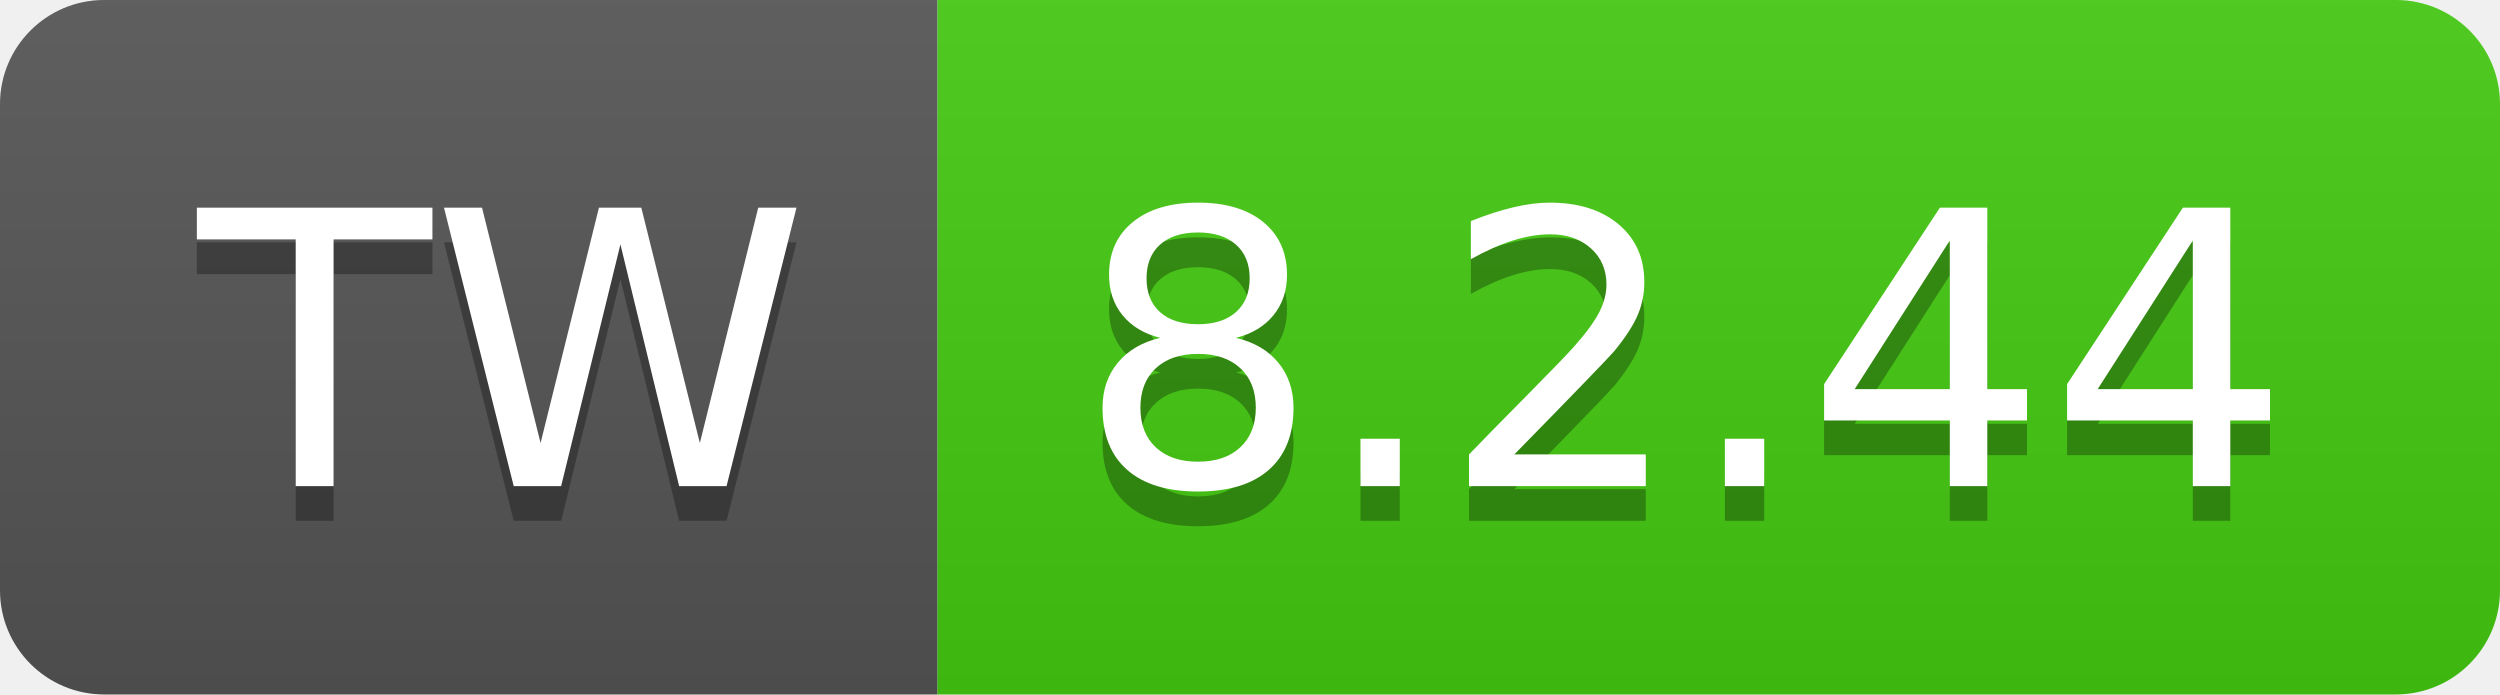
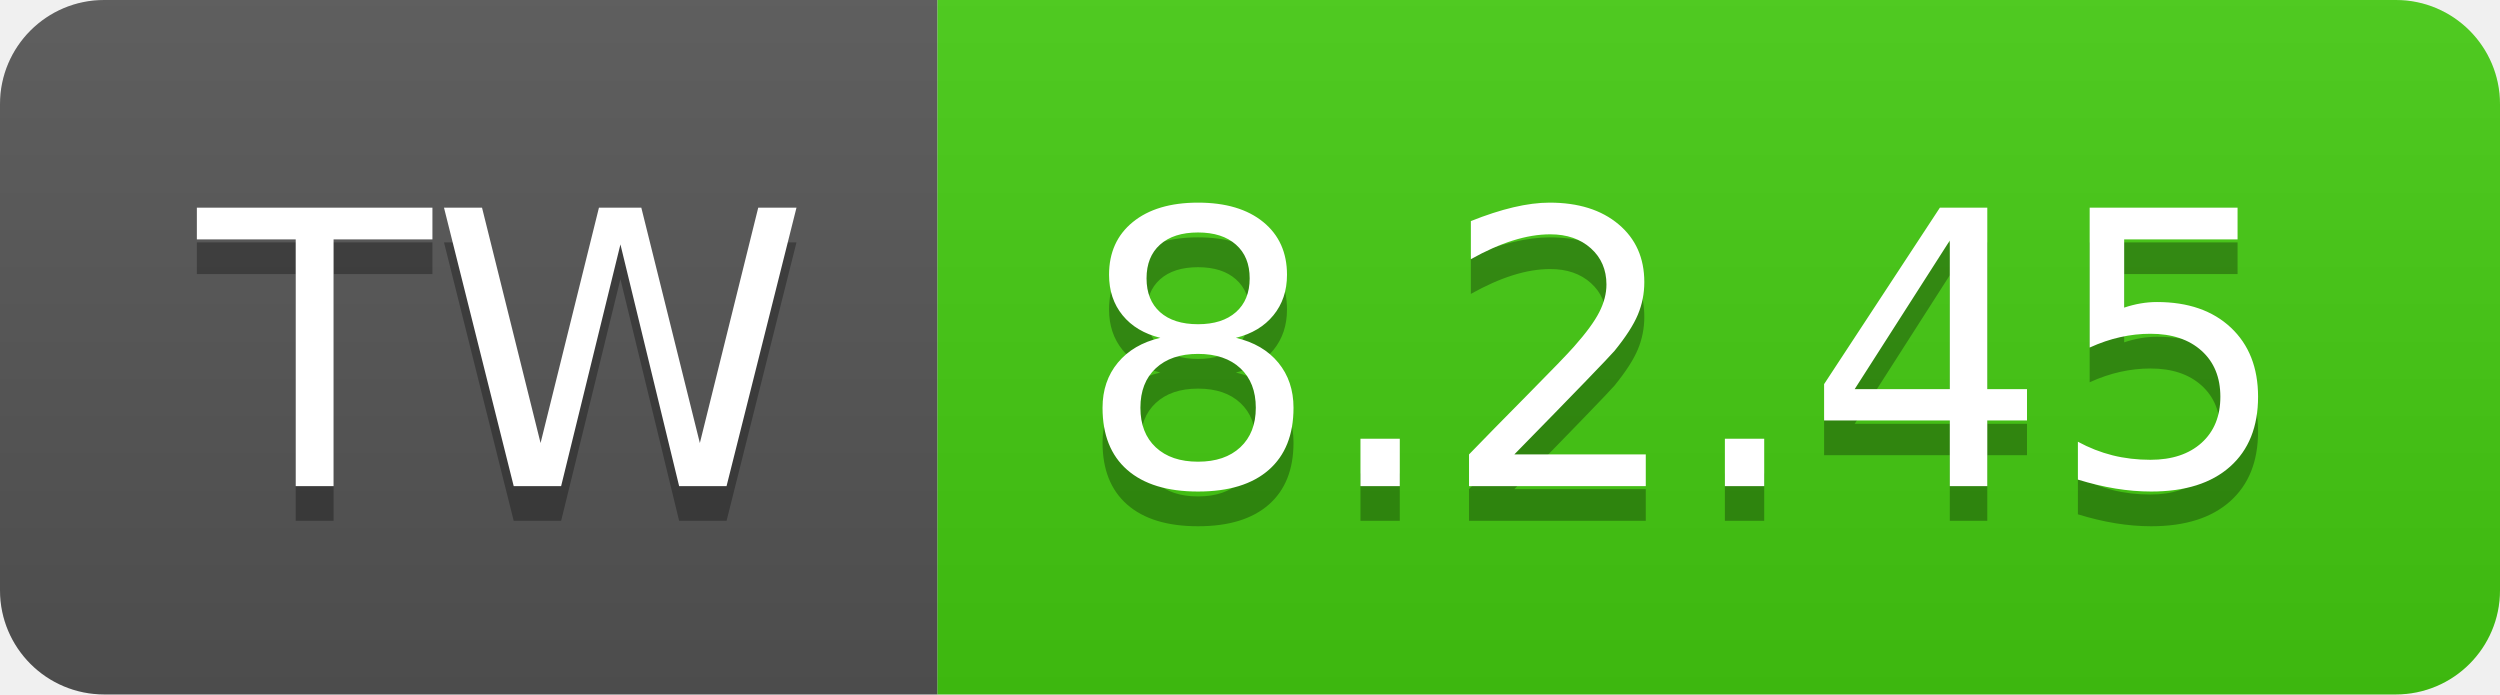
- <svg xmlns="http://www.w3.org/2000/svg" width="72" height="20" role="img" aria-label="TW: 8.2.44">
+ <svg xmlns="http://www.w3.org/2000/svg" width="72" height="20" role="img" aria-label="TW: 8.2.45">
  <linearGradient id="s" x2="0" y2="100%">
    <stop offset="0" stop-color="#bbb" stop-opacity=".1" />
    <stop offset="1" stop-opacity=".1" />
  </linearGradient>
  <clipPath id="r">
    <rect width="72" height="20" rx="3" fill="#fff" />
  </clipPath>
  <g clip-path="url(#r)">
    <rect width="27" height="20" fill="#555" />
    <rect x="27" width="45" height="20" fill="#4c1" />
    <rect width="72" height="20" fill="url(#s)" />
  </g>
  <g fill="#fff" text-anchor="middle" font-family="Verdana,Geneva,DejaVu Sans,sans-serif" text-rendering="geometricPrecision" font-size="110">
    <text aria-hidden="true" x="145" y="150" fill="#010101" fill-opacity=".3" transform="scale(.1)" textLength="170">TW</text>
    <text x="145" y="140" transform="scale(.1)" fill="#fff" textLength="170">TW</text>
-     <text aria-hidden="true" x="485" y="150" fill="#010101" fill-opacity=".3" transform="scale(.1)" textLength="350">8.2.44</text>
-     <text x="485" y="140" transform="scale(.1)" fill="#fff" textLength="350">8.2.44</text>
+     <text aria-hidden="true" x="485" y="150" fill="#010101" fill-opacity=".3" transform="scale(.1)" textLength="350">8.2.45</text>
+     <text x="485" y="140" transform="scale(.1)" fill="#fff" textLength="350">8.2.45</text>
  </g>
</svg>
